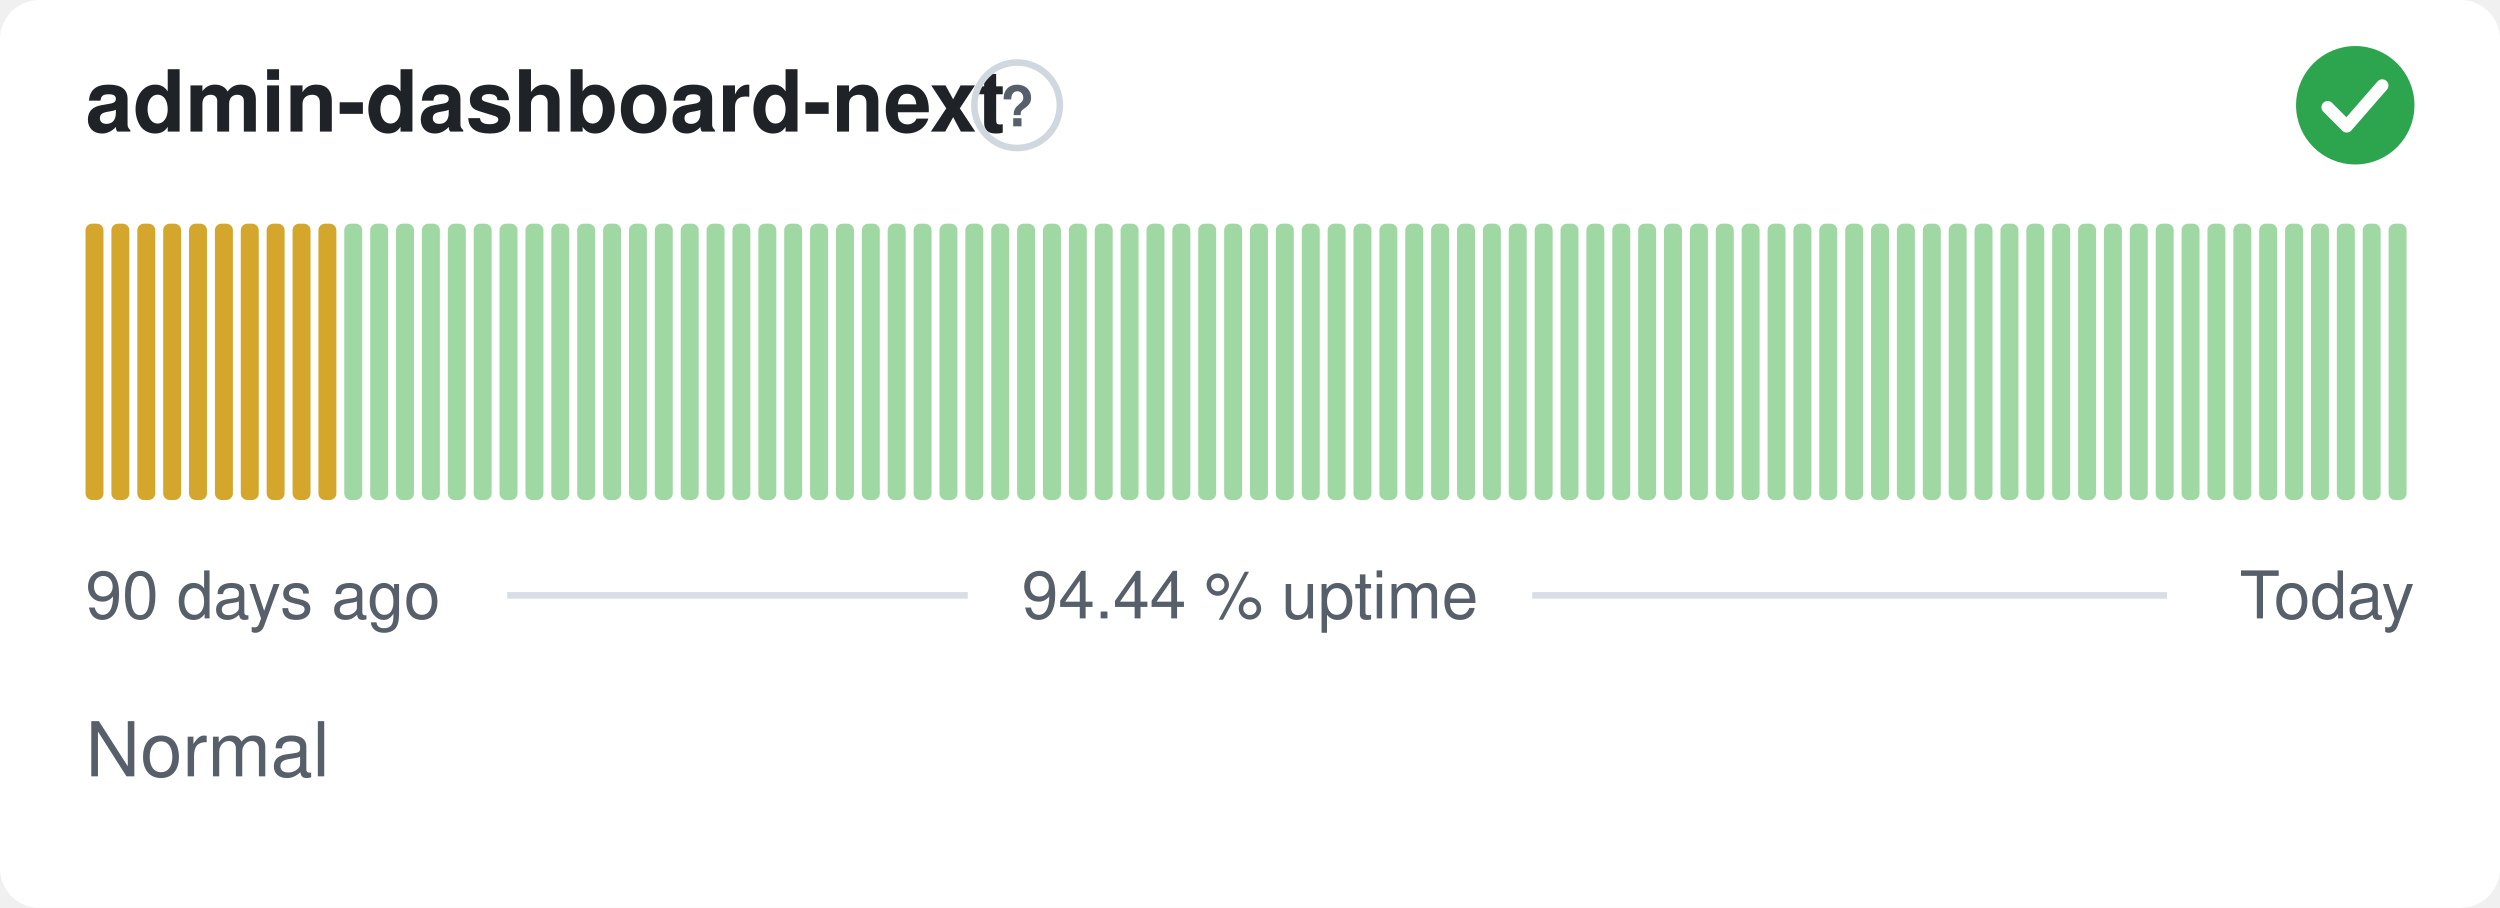
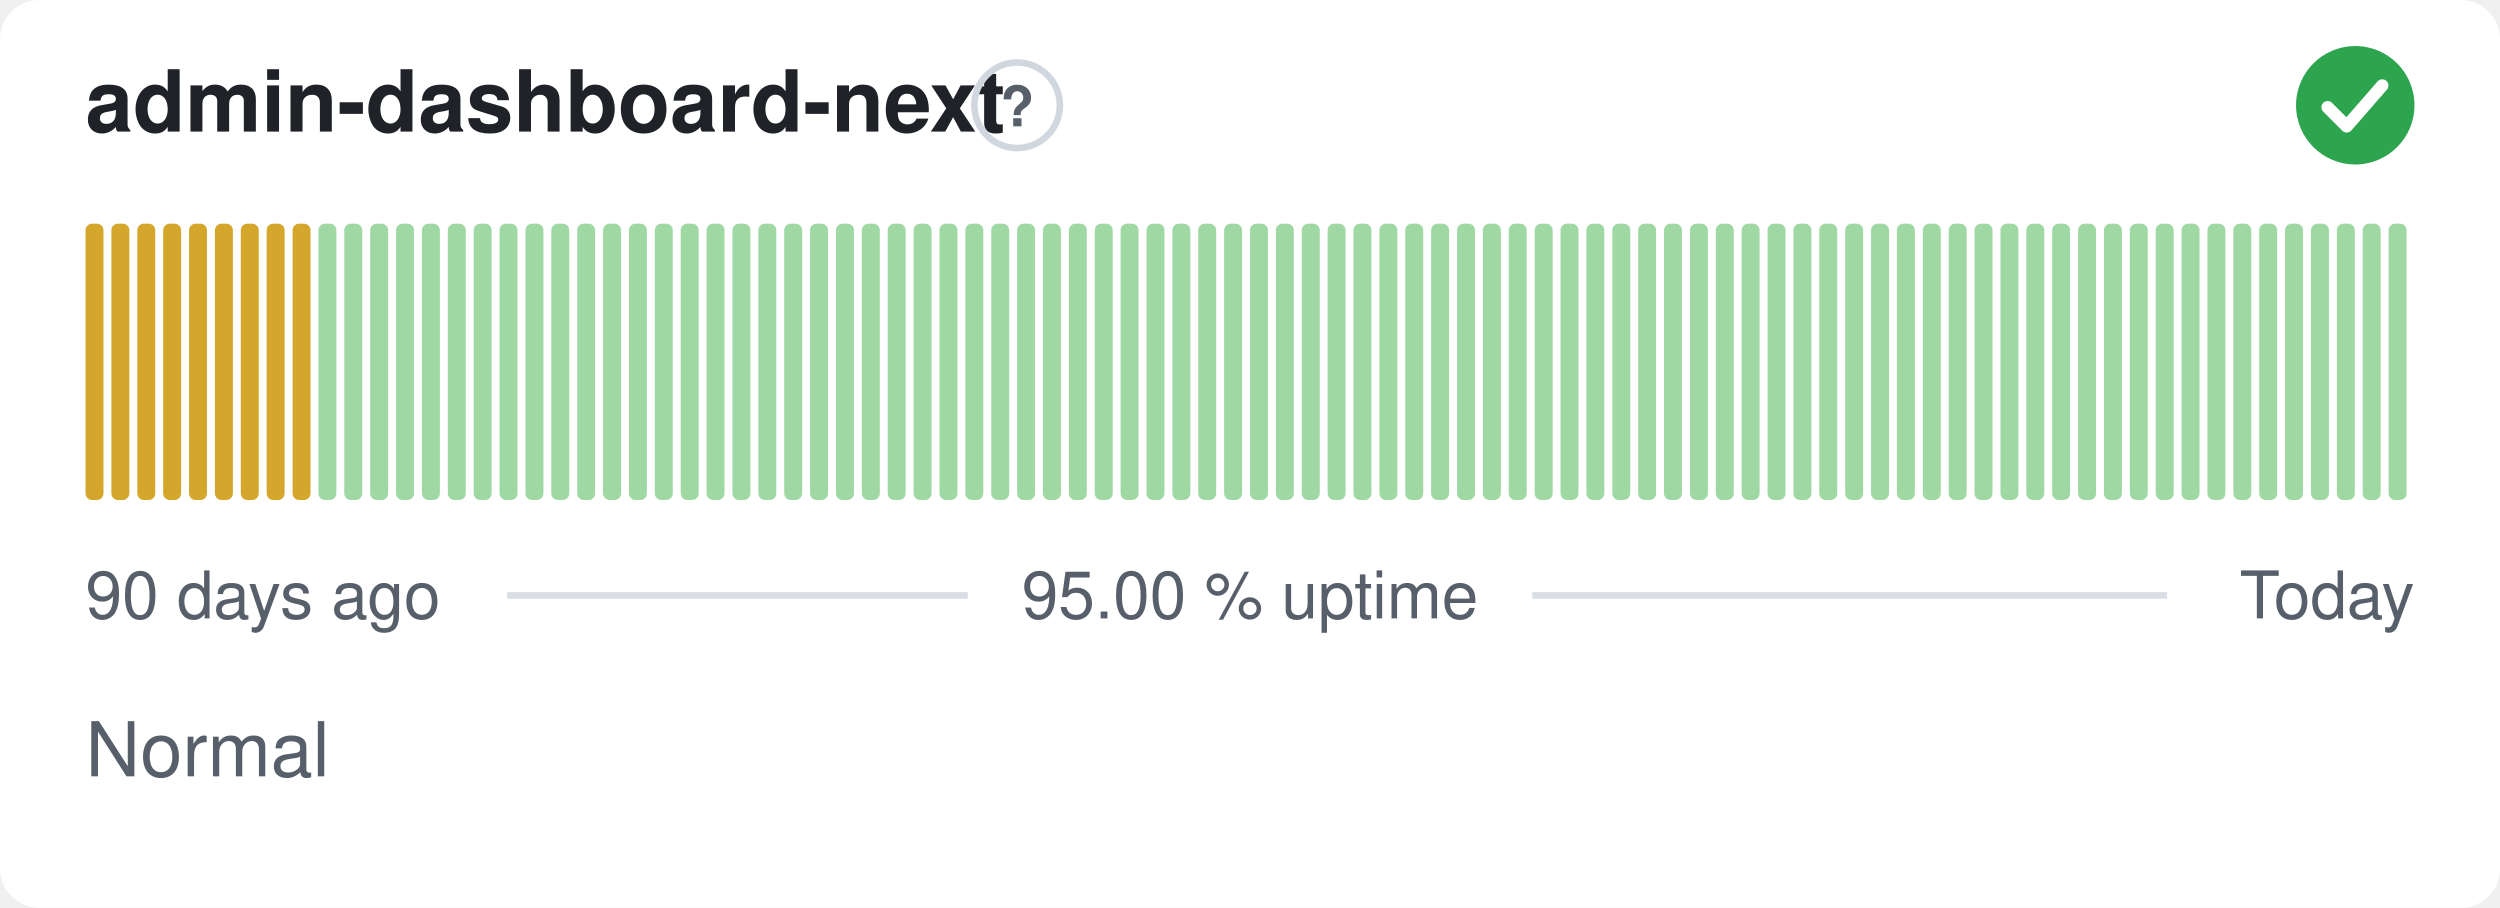
- <svg xmlns="http://www.w3.org/2000/svg" width="380" height="138" viewBox="0 0 380 138" role="img" aria-label="admin-dashboard-next: Normal, 94.44 % uptime over the last 90 days" font-family="-apple-system,BlinkMacSystemFont,'Segoe UI',Helvetica,Arial,sans-serif">
+ <svg xmlns="http://www.w3.org/2000/svg" width="380" height="138" viewBox="0 0 380 138" role="img" aria-label="admin-dashboard-next: Normal, 95.00 % uptime over the last 90 days" font-family="-apple-system,BlinkMacSystemFont,'Segoe UI',Helvetica,Arial,sans-serif">
  <style>
    @media (prefers-color-scheme: dark) {
      .bg { fill: #0d1117 }
      .title { fill: #e6edf3 }
      .muted { fill: #8b949e }
      .hint { stroke: #30363d }
      .rule { stroke: #30363d }
      .nodata { fill: #21262d }
    }
  </style>
  <rect class="bg" width="380" height="138" rx="6" fill="#ffffff" />
  <text class="title" x="13" y="20" font-size="13" font-weight="600" fill="#1f2328">admin-dashboard-next</text>
  <circle class="hint" cx="154.6" cy="16" r="6.5" fill="none" stroke="#d0d7de" stroke-width="1" />
  <text class="muted" x="154.6" y="19.2" text-anchor="middle" font-size="8.5" font-weight="700" fill="#57606a">?</text>
  <circle cx="358" cy="16" r="9" fill="#2da44e" />
  <path d="M353.80 16.30l2.90 2.90 5.40 -6.20" fill="none" stroke="#fff" stroke-width="1.89" stroke-linecap="round" stroke-linejoin="round" />
  <rect x="13.00" y="34.00" width="2.73" height="42.00" rx="1" fill="#d4a72c" />
  <rect x="16.93" y="34.00" width="2.73" height="42.00" rx="1" fill="#d4a72c" />
  <rect x="20.87" y="34.00" width="2.73" height="42.00" rx="1" fill="#d4a72c" />
  <rect x="24.80" y="34.00" width="2.73" height="42.00" rx="1" fill="#d4a72c" />
  <rect x="28.73" y="34.00" width="2.73" height="42.00" rx="1" fill="#d4a72c" />
  <rect x="32.67" y="34.00" width="2.73" height="42.00" rx="1" fill="#d4a72c" />
  <rect x="36.60" y="34.00" width="2.73" height="42.00" rx="1" fill="#d4a72c" />
  <rect x="40.53" y="34.00" width="2.73" height="42.00" rx="1" fill="#d4a72c" />
  <rect x="44.47" y="34.00" width="2.73" height="42.00" rx="1" fill="#d4a72c" />
-   <rect x="48.40" y="34.00" width="2.73" height="42.00" rx="1" fill="#d4a72c" />
+   <rect x="48.40" y="34.00" width="2.73" height="42.00" rx="1" fill="#9fd8a3" />
  <rect x="52.33" y="34.00" width="2.73" height="42.00" rx="1" fill="#9fd8a3" />
  <rect x="56.27" y="34.00" width="2.73" height="42.00" rx="1" fill="#9fd8a3" />
  <rect x="60.20" y="34.00" width="2.73" height="42.00" rx="1" fill="#9fd8a3" />
  <rect x="64.13" y="34.00" width="2.73" height="42.00" rx="1" fill="#9fd8a3" />
  <rect x="68.07" y="34.00" width="2.73" height="42.00" rx="1" fill="#9fd8a3" />
  <rect x="72.00" y="34.00" width="2.73" height="42.00" rx="1" fill="#9fd8a3" />
  <rect x="75.93" y="34.00" width="2.73" height="42.00" rx="1" fill="#9fd8a3" />
  <rect x="79.87" y="34.00" width="2.73" height="42.00" rx="1" fill="#9fd8a3" />
  <rect x="83.80" y="34.00" width="2.73" height="42.00" rx="1" fill="#9fd8a3" />
  <rect x="87.73" y="34.00" width="2.73" height="42.00" rx="1" fill="#9fd8a3" />
  <rect x="91.67" y="34.00" width="2.73" height="42.00" rx="1" fill="#9fd8a3" />
  <rect x="95.60" y="34.00" width="2.73" height="42.00" rx="1" fill="#9fd8a3" />
  <rect x="99.53" y="34.00" width="2.73" height="42.00" rx="1" fill="#9fd8a3" />
  <rect x="103.47" y="34.00" width="2.73" height="42.00" rx="1" fill="#9fd8a3" />
  <rect x="107.40" y="34.00" width="2.73" height="42.00" rx="1" fill="#9fd8a3" />
  <rect x="111.33" y="34.00" width="2.73" height="42.00" rx="1" fill="#9fd8a3" />
  <rect x="115.27" y="34.00" width="2.73" height="42.00" rx="1" fill="#9fd8a3" />
  <rect x="119.20" y="34.00" width="2.73" height="42.00" rx="1" fill="#9fd8a3" />
  <rect x="123.13" y="34.00" width="2.73" height="42.00" rx="1" fill="#9fd8a3" />
  <rect x="127.07" y="34.00" width="2.73" height="42.00" rx="1" fill="#9fd8a3" />
  <rect x="131.00" y="34.00" width="2.73" height="42.00" rx="1" fill="#9fd8a3" />
  <rect x="134.93" y="34.00" width="2.73" height="42.00" rx="1" fill="#9fd8a3" />
  <rect x="138.87" y="34.00" width="2.73" height="42.00" rx="1" fill="#9fd8a3" />
  <rect x="142.80" y="34.00" width="2.73" height="42.00" rx="1" fill="#9fd8a3" />
  <rect x="146.73" y="34.00" width="2.73" height="42.00" rx="1" fill="#9fd8a3" />
  <rect x="150.67" y="34.00" width="2.73" height="42.00" rx="1" fill="#9fd8a3" />
  <rect x="154.60" y="34.00" width="2.73" height="42.00" rx="1" fill="#9fd8a3" />
  <rect x="158.53" y="34.00" width="2.73" height="42.00" rx="1" fill="#9fd8a3" />
  <rect x="162.47" y="34.00" width="2.73" height="42.00" rx="1" fill="#9fd8a3" />
  <rect x="166.40" y="34.00" width="2.73" height="42.00" rx="1" fill="#9fd8a3" />
  <rect x="170.33" y="34.00" width="2.73" height="42.00" rx="1" fill="#9fd8a3" />
  <rect x="174.27" y="34.00" width="2.73" height="42.00" rx="1" fill="#9fd8a3" />
  <rect x="178.20" y="34.00" width="2.73" height="42.00" rx="1" fill="#9fd8a3" />
  <rect x="182.13" y="34.00" width="2.73" height="42.00" rx="1" fill="#9fd8a3" />
  <rect x="186.07" y="34.00" width="2.73" height="42.00" rx="1" fill="#9fd8a3" />
  <rect x="190.00" y="34.00" width="2.73" height="42.00" rx="1" fill="#9fd8a3" />
  <rect x="193.93" y="34.00" width="2.73" height="42.00" rx="1" fill="#9fd8a3" />
  <rect x="197.87" y="34.00" width="2.73" height="42.00" rx="1" fill="#9fd8a3" />
  <rect x="201.80" y="34.00" width="2.73" height="42.00" rx="1" fill="#9fd8a3" />
  <rect x="205.73" y="34.00" width="2.73" height="42.00" rx="1" fill="#9fd8a3" />
  <rect x="209.67" y="34.00" width="2.73" height="42.00" rx="1" fill="#9fd8a3" />
  <rect x="213.60" y="34.00" width="2.73" height="42.00" rx="1" fill="#9fd8a3" />
  <rect x="217.53" y="34.00" width="2.73" height="42.00" rx="1" fill="#9fd8a3" />
  <rect x="221.47" y="34.00" width="2.73" height="42.00" rx="1" fill="#9fd8a3" />
  <rect x="225.40" y="34.00" width="2.73" height="42.00" rx="1" fill="#9fd8a3" />
  <rect x="229.33" y="34.00" width="2.73" height="42.00" rx="1" fill="#9fd8a3" />
  <rect x="233.27" y="34.00" width="2.73" height="42.00" rx="1" fill="#9fd8a3" />
  <rect x="237.20" y="34.00" width="2.73" height="42.00" rx="1" fill="#9fd8a3" />
  <rect x="241.13" y="34.00" width="2.73" height="42.00" rx="1" fill="#9fd8a3" />
  <rect x="245.07" y="34.00" width="2.73" height="42.00" rx="1" fill="#9fd8a3" />
  <rect x="249.00" y="34.00" width="2.73" height="42.00" rx="1" fill="#9fd8a3" />
  <rect x="252.93" y="34.00" width="2.73" height="42.00" rx="1" fill="#9fd8a3" />
  <rect x="256.87" y="34.00" width="2.73" height="42.00" rx="1" fill="#9fd8a3" />
  <rect x="260.80" y="34.00" width="2.73" height="42.00" rx="1" fill="#9fd8a3" />
  <rect x="264.73" y="34.00" width="2.73" height="42.00" rx="1" fill="#9fd8a3" />
  <rect x="268.67" y="34.00" width="2.73" height="42.00" rx="1" fill="#9fd8a3" />
  <rect x="272.60" y="34.00" width="2.73" height="42.00" rx="1" fill="#9fd8a3" />
  <rect x="276.53" y="34.00" width="2.73" height="42.00" rx="1" fill="#9fd8a3" />
  <rect x="280.47" y="34.00" width="2.73" height="42.00" rx="1" fill="#9fd8a3" />
  <rect x="284.40" y="34.00" width="2.73" height="42.00" rx="1" fill="#9fd8a3" />
  <rect x="288.33" y="34.00" width="2.73" height="42.00" rx="1" fill="#9fd8a3" />
  <rect x="292.27" y="34.00" width="2.73" height="42.00" rx="1" fill="#9fd8a3" />
  <rect x="296.20" y="34.00" width="2.73" height="42.00" rx="1" fill="#9fd8a3" />
  <rect x="300.13" y="34.00" width="2.73" height="42.00" rx="1" fill="#9fd8a3" />
  <rect x="304.07" y="34.00" width="2.73" height="42.00" rx="1" fill="#9fd8a3" />
  <rect x="308.00" y="34.00" width="2.73" height="42.00" rx="1" fill="#9fd8a3" />
  <rect x="311.93" y="34.00" width="2.73" height="42.00" rx="1" fill="#9fd8a3" />
  <rect x="315.87" y="34.00" width="2.73" height="42.00" rx="1" fill="#9fd8a3" />
  <rect x="319.80" y="34.00" width="2.73" height="42.00" rx="1" fill="#9fd8a3" />
  <rect x="323.73" y="34.00" width="2.73" height="42.00" rx="1" fill="#9fd8a3" />
  <rect x="327.67" y="34.00" width="2.73" height="42.00" rx="1" fill="#9fd8a3" />
  <rect x="331.60" y="34.00" width="2.73" height="42.00" rx="1" fill="#9fd8a3" />
  <rect x="335.53" y="34.00" width="2.73" height="42.00" rx="1" fill="#9fd8a3" />
  <rect x="339.47" y="34.00" width="2.73" height="42.00" rx="1" fill="#9fd8a3" />
  <rect x="343.40" y="34.00" width="2.73" height="42.00" rx="1" fill="#9fd8a3" />
  <rect x="347.33" y="34.00" width="2.73" height="42.00" rx="1" fill="#9fd8a3" />
  <rect x="351.27" y="34.00" width="2.73" height="42.00" rx="1" fill="#9fd8a3" />
  <rect x="355.20" y="34.00" width="2.73" height="42.00" rx="1" fill="#9fd8a3" />
  <rect x="359.13" y="34.00" width="2.73" height="42.00" rx="1" fill="#9fd8a3" />
  <rect x="363.07" y="34.00" width="2.73" height="42.00" rx="1" fill="#9fd8a3" />
  <text class="muted" x="13" y="94" font-size="10" fill="#57606a">90 days ago</text>
-   <text class="muted" x="190" y="94" text-anchor="middle" font-size="10" fill="#57606a">94.44 % uptime</text>
+   <text class="muted" x="190" y="94" text-anchor="middle" font-size="10" fill="#57606a">95.00 % uptime</text>
  <text class="muted" x="367" y="94" text-anchor="end" font-size="10" fill="#57606a">Today</text>
  <line class="rule" x1="77.1" y1="90.5" x2="147.1" y2="90.5" stroke="#d8dee4" stroke-width="1" />
  <line class="rule" x1="232.9" y1="90.5" x2="329.4" y2="90.5" stroke="#d8dee4" stroke-width="1" />
  <text class="muted" x="13" y="118" font-size="11.5" fill="#57606a">Normal</text>
</svg>
